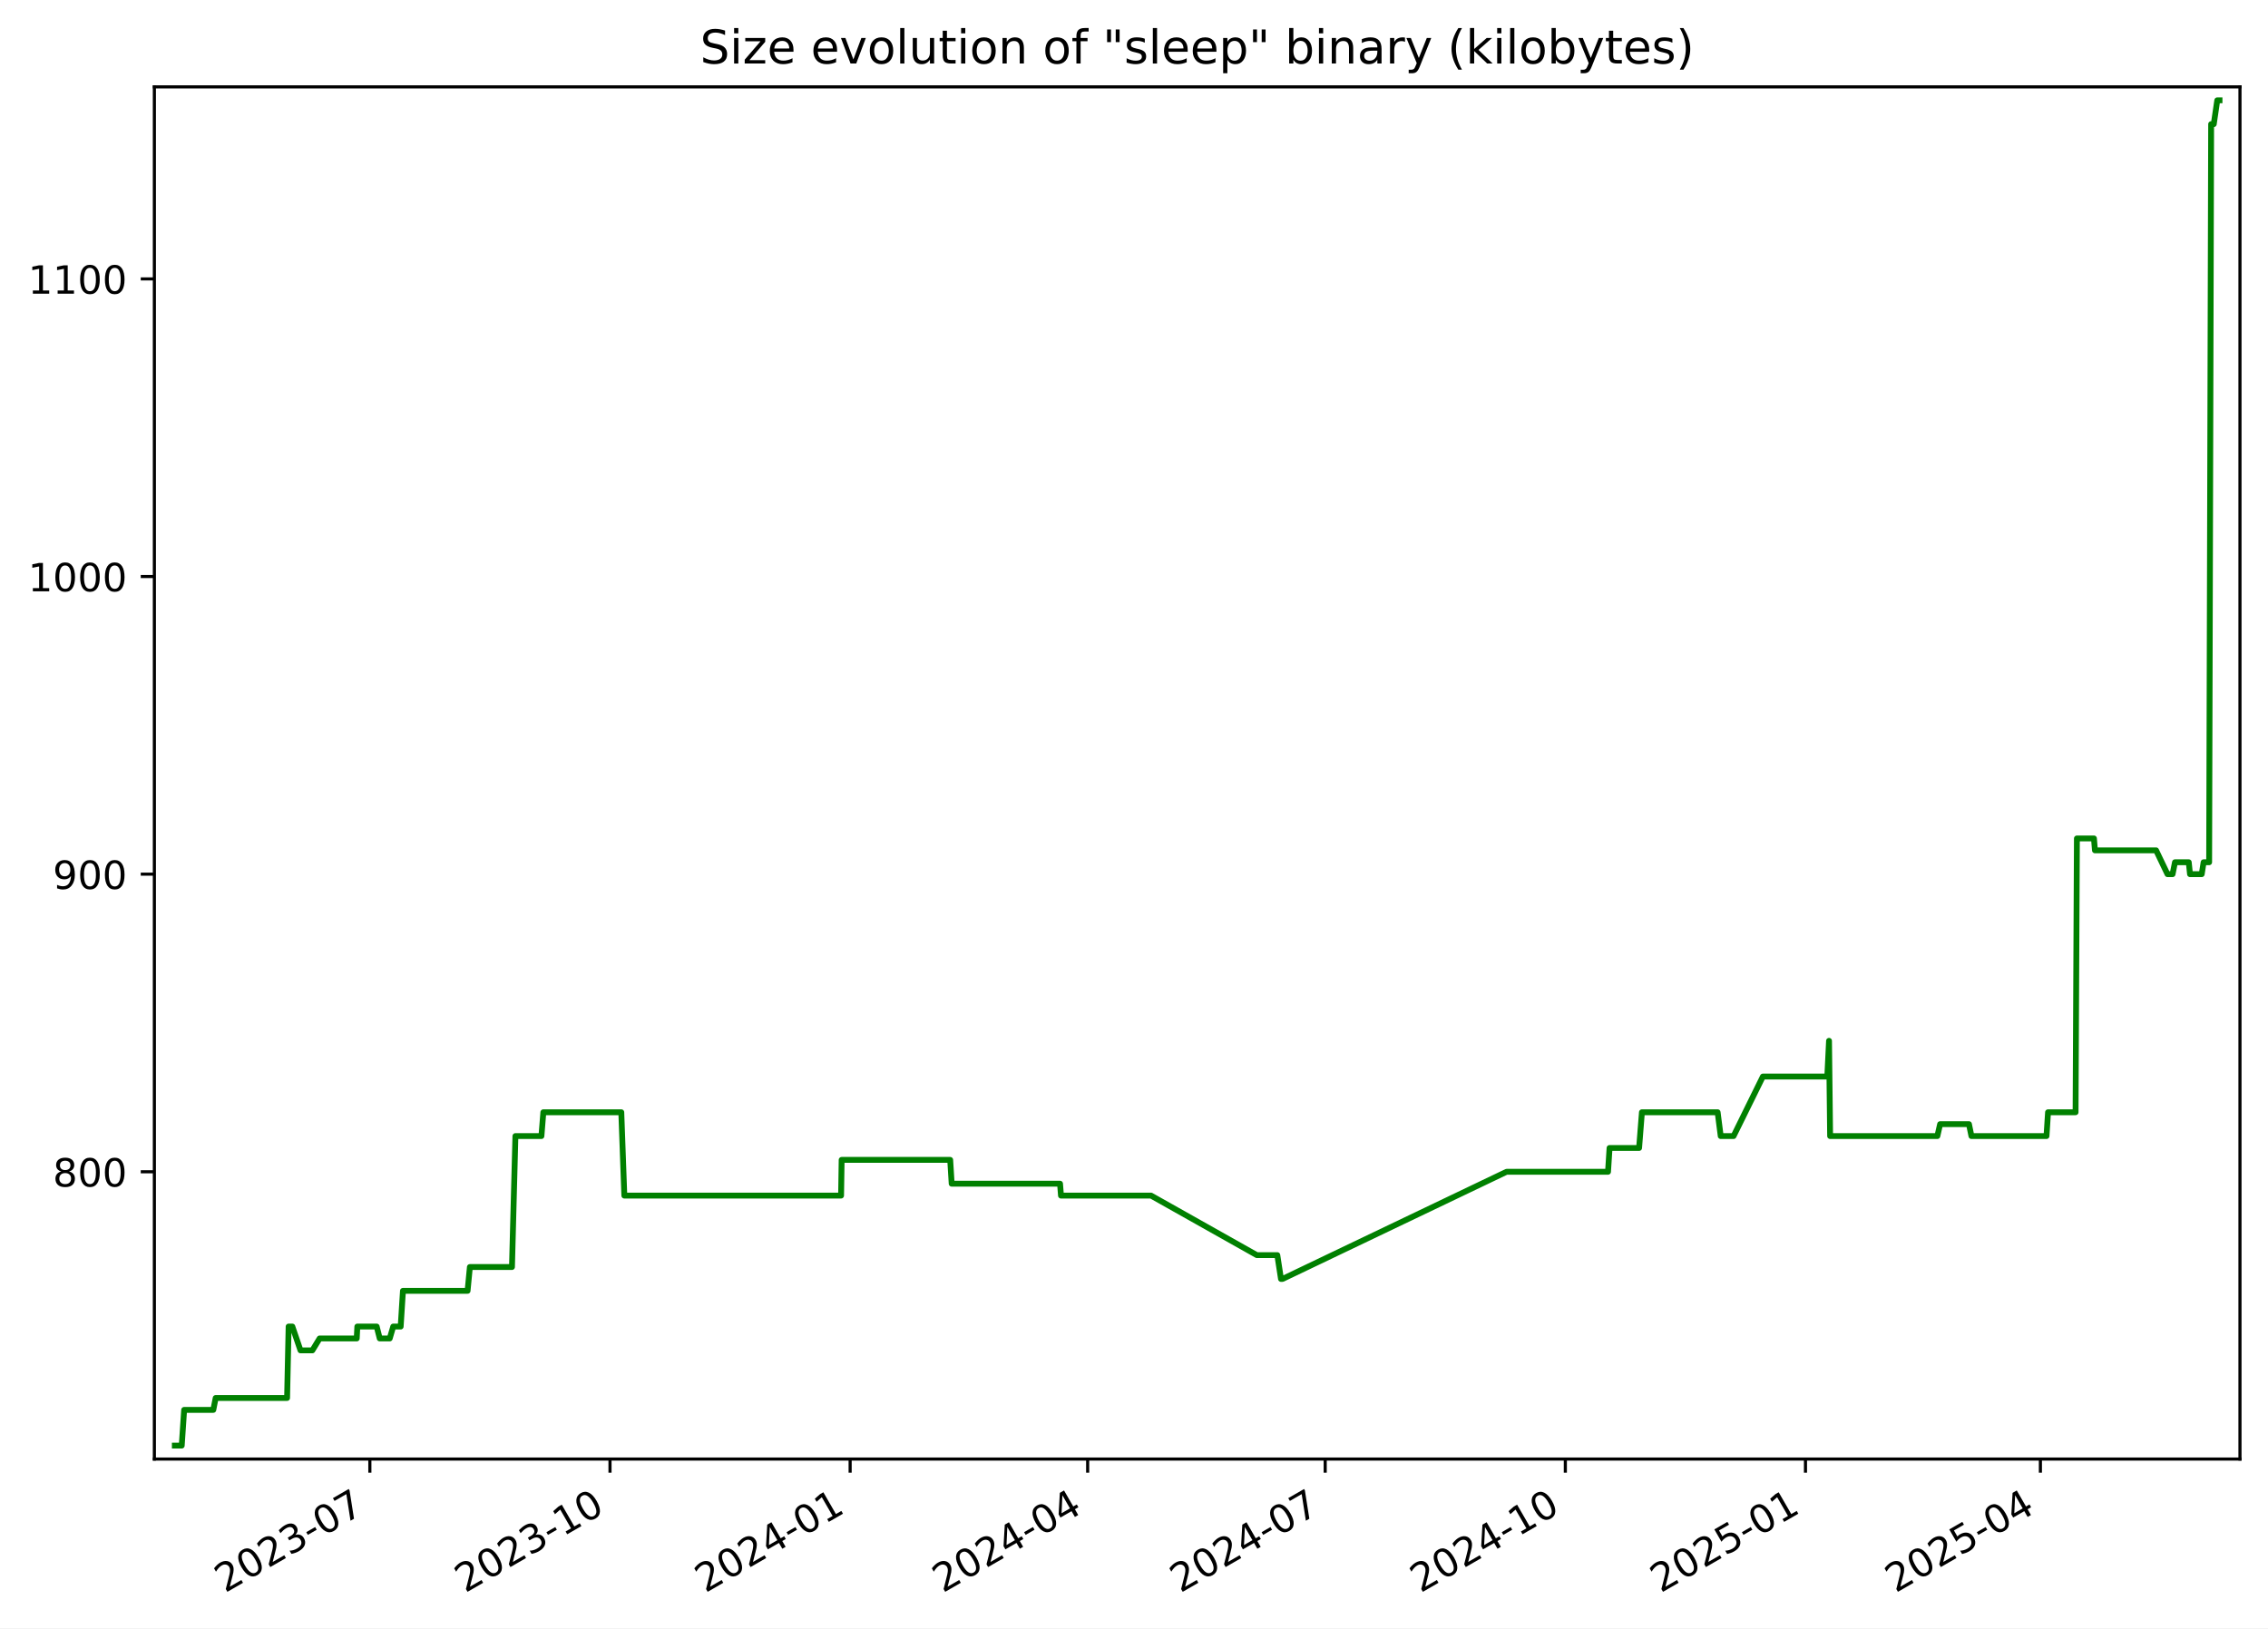
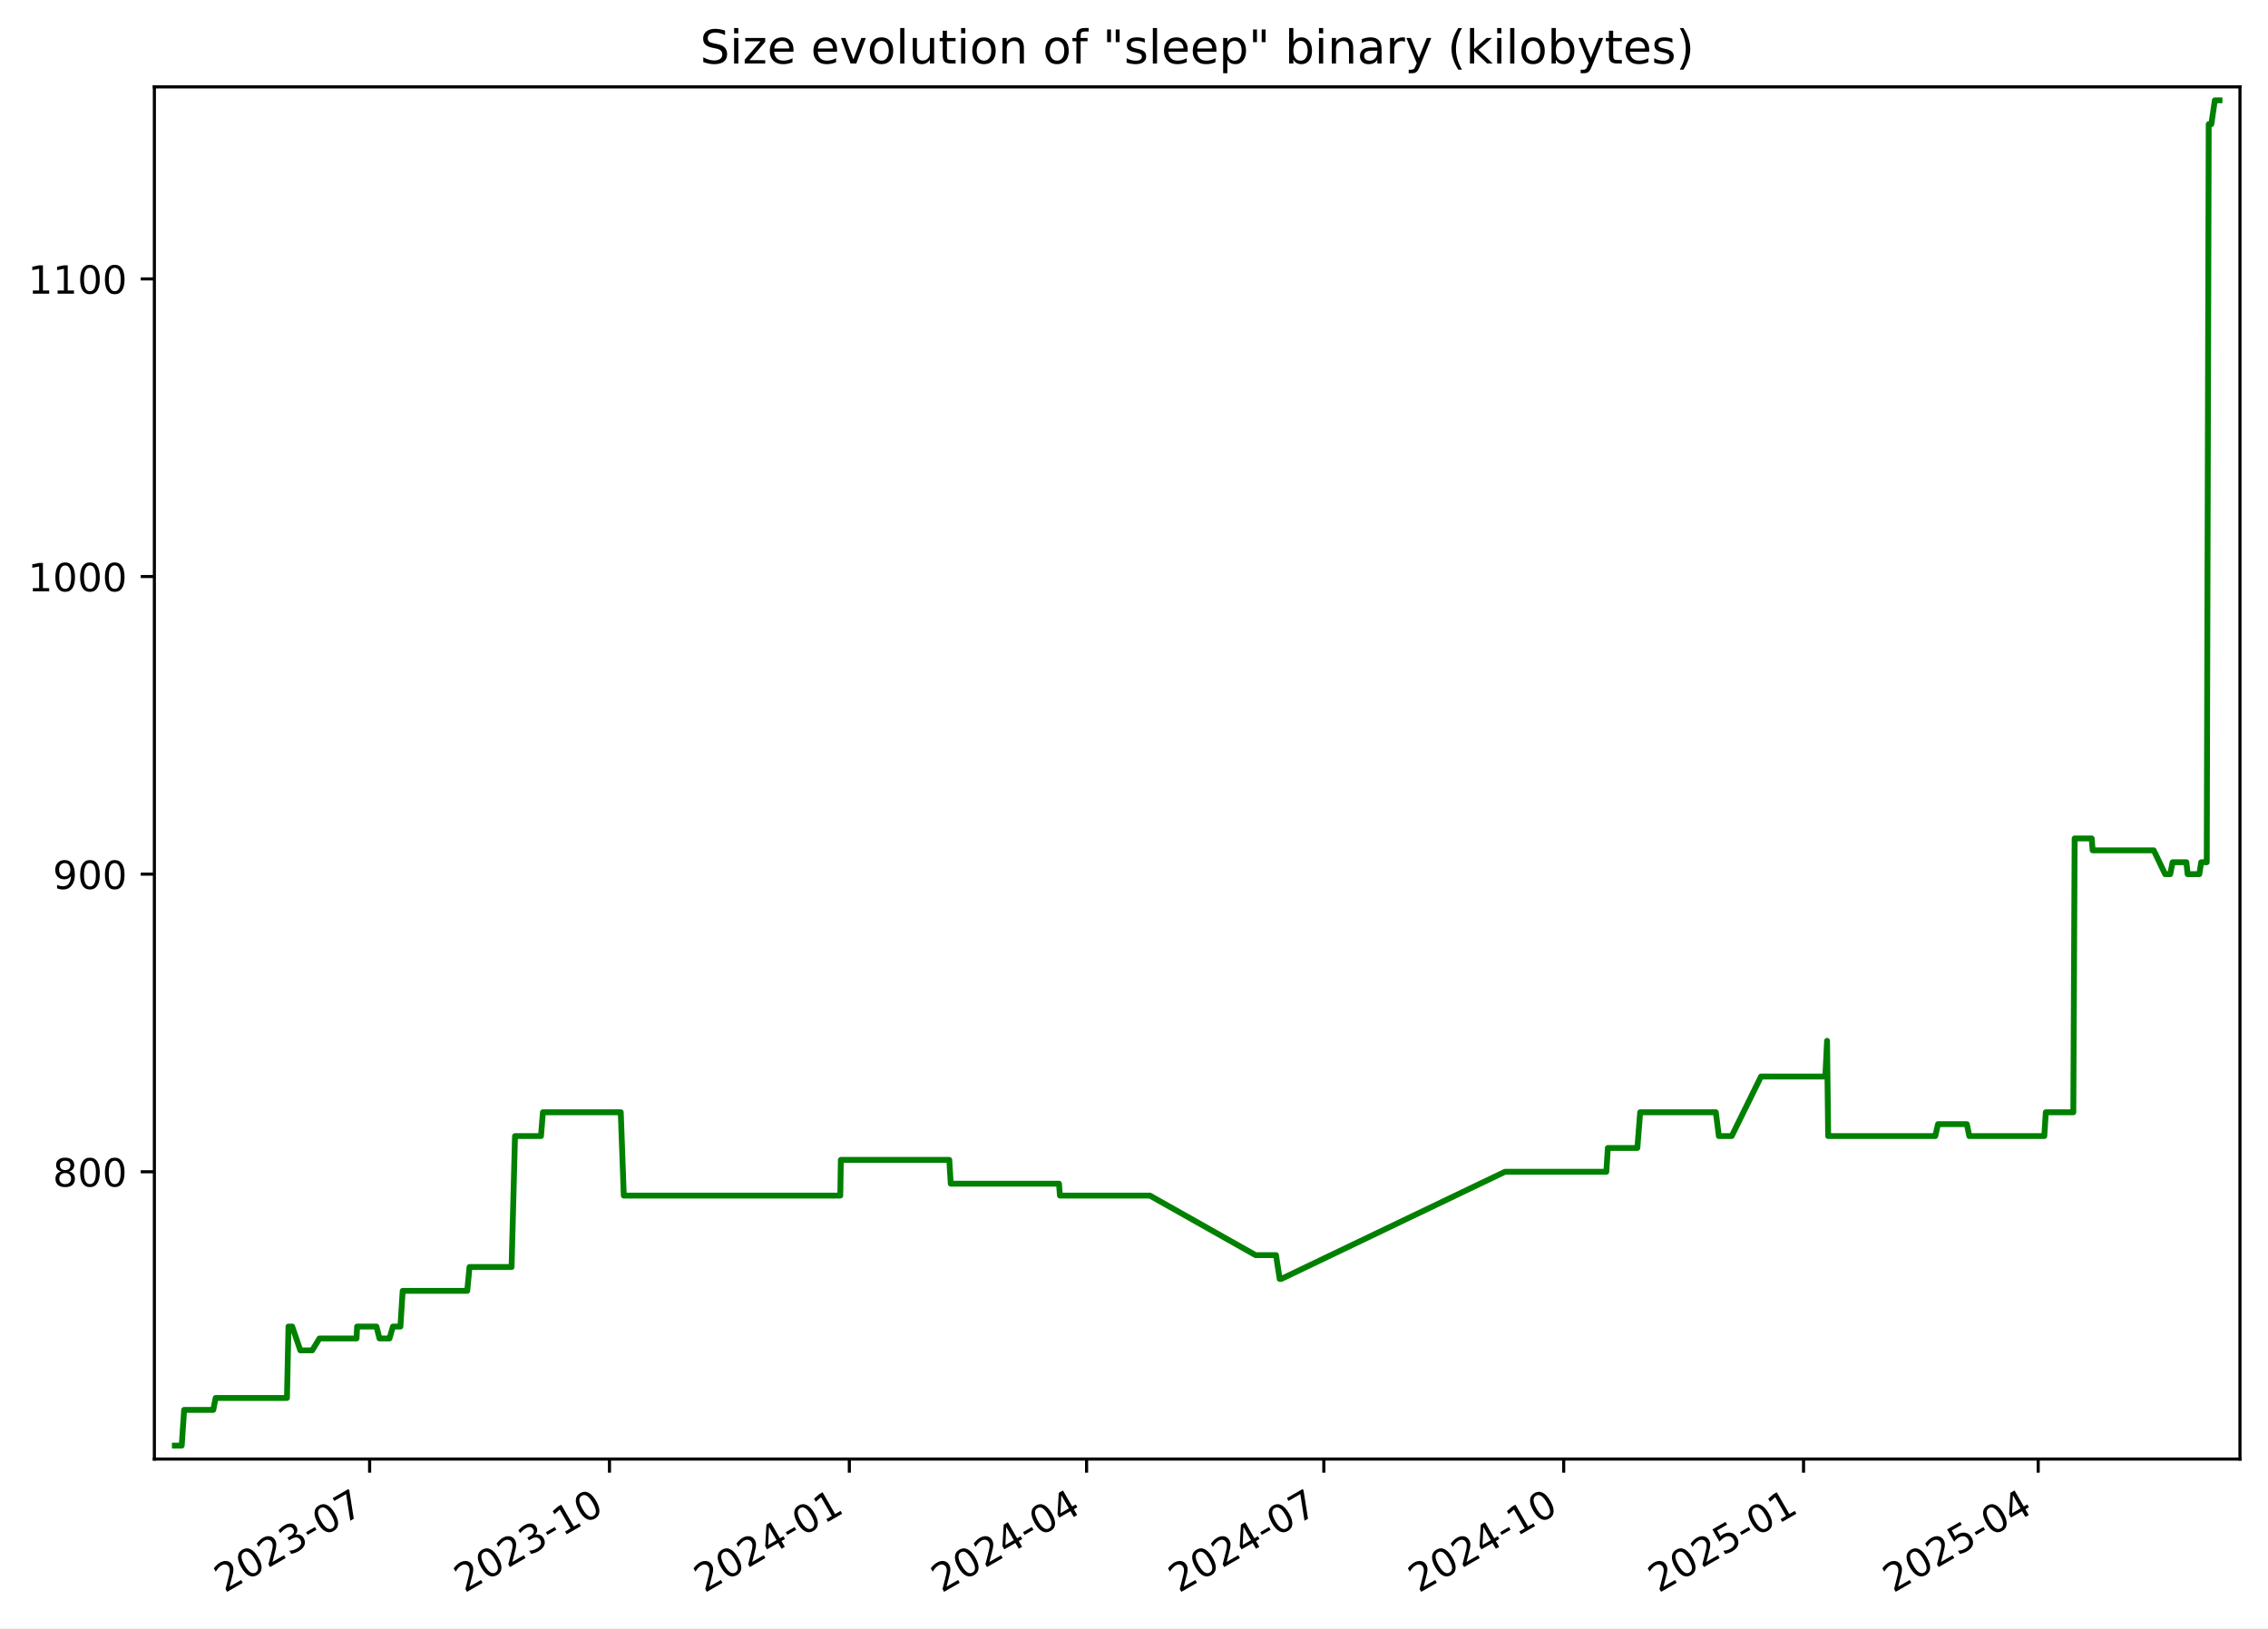
<svg xmlns="http://www.w3.org/2000/svg" xmlns:xlink="http://www.w3.org/1999/xlink" width="582.53pt" height="418.303pt" viewBox="0 0 582.53 418.303" version="1.1">
  <defs>
    <style type="text/css">*{stroke-linejoin: round; stroke-linecap: butt}</style>
  </defs>
  <g id="figure_1">
    <g id="patch_1">
      <path d="M -0 418.303  L 582.53 418.303  L 582.53 0  L -0 0  z " style="fill: #ffffff" />
    </g>
    <g id="axes_1">
      <g id="patch_2">
        <path d="M 39.65 374.83  L 575.33 374.83  L 575.33 22.318  L 39.65 22.318  z " style="fill: #ffffff" />
      </g>
      <g id="matplotlib.axis_1">
        <g id="xtick_1">
          <g id="line2d_1">
            <defs>
-               <path id="m765a3cfd89" d="M 0 0  L 0 3.5  " style="stroke: #000000; stroke-width: 0.8" />
+               <path id="mfc2c8d35c4" d="M 0 0  L 0 3.5  " style="stroke: #000000; stroke-width: 0.8" />
            </defs>
            <g>
-               <use xlink:href="#m765a3cfd89" x="94.997" y="374.83" style="stroke: #000000; stroke-width: 0.8" />
+               <use xlink:href="#mfc2c8d35c4" x="94.937" y="374.83" style="stroke: #000000; stroke-width: 0.8" />
            </g>
          </g>
          <g id="text_1">
-             <g transform="translate(57.77176 409.302) rotate(-30) scale(0.1 -0.1)">
+             <g transform="translate(57.71234 409.302) rotate(-30) scale(0.1 -0.1)">
              <defs>
                <path id="DejaVuSans-32" d="M 1228 531  L 3431 531  L 3431 0  L 469 0  L 469 531  Q 828 903 1448 1529  Q 2069 2156 2228 2338  Q 2531 2678 2651 2914  Q 2772 3150 2772 3378  Q 2772 3750 2511 3984  Q 2250 4219 1831 4219  Q 1534 4219 1204 4116  Q 875 4013 500 3803  L 500 4441  Q 881 4594 1212 4672  Q 1544 4750 1819 4750  Q 2544 4750 2975 4387  Q 3406 4025 3406 3419  Q 3406 3131 3298 2873  Q 3191 2616 2906 2266  Q 2828 2175 2409 1742  Q 1991 1309 1228 531  z " transform="scale(0.015625)" />
                <path id="DejaVuSans-30" d="M 2034 4250  Q 1547 4250 1301 3770  Q 1056 3291 1056 2328  Q 1056 1369 1301 889  Q 1547 409 2034 409  Q 2525 409 2770 889  Q 3016 1369 3016 2328  Q 3016 3291 2770 3770  Q 2525 4250 2034 4250  z M 2034 4750  Q 2819 4750 3233 4129  Q 3647 3509 3647 2328  Q 3647 1150 3233 529  Q 2819 -91 2034 -91  Q 1250 -91 836 529  Q 422 1150 422 2328  Q 422 3509 836 4129  Q 1250 4750 2034 4750  z " transform="scale(0.015625)" />
                <path id="DejaVuSans-33" d="M 2597 2516  Q 3050 2419 3304 2112  Q 3559 1806 3559 1356  Q 3559 666 3084 287  Q 2609 -91 1734 -91  Q 1441 -91 1130 -33  Q 819 25 488 141  L 488 750  Q 750 597 1062 519  Q 1375 441 1716 441  Q 2309 441 2620 675  Q 2931 909 2931 1356  Q 2931 1769 2642 2001  Q 2353 2234 1838 2234  L 1294 2234  L 1294 2753  L 1863 2753  Q 2328 2753 2575 2939  Q 2822 3125 2822 3475  Q 2822 3834 2567 4026  Q 2313 4219 1838 4219  Q 1578 4219 1281 4162  Q 984 4106 628 3988  L 628 4550  Q 988 4650 1302 4700  Q 1616 4750 1894 4750  Q 2613 4750 3031 4423  Q 3450 4097 3450 3541  Q 3450 3153 3228 2886  Q 3006 2619 2597 2516  z " transform="scale(0.015625)" />
                <path id="DejaVuSans-2d" d="M 313 2009  L 1997 2009  L 1997 1497  L 313 1497  L 313 2009  z " transform="scale(0.015625)" />
                <path id="DejaVuSans-37" d="M 525 4666  L 3525 4666  L 3525 4397  L 1831 0  L 1172 0  L 2766 4134  L 525 4134  L 525 4666  z " transform="scale(0.015625)" />
              </defs>
              <use xlink:href="#DejaVuSans-32" />
              <use xlink:href="#DejaVuSans-30" x="63.623" />
              <use xlink:href="#DejaVuSans-32" x="127.246" />
              <use xlink:href="#DejaVuSans-33" x="190.869" />
              <use xlink:href="#DejaVuSans-2d" x="254.492" />
              <use xlink:href="#DejaVuSans-30" x="290.576" />
              <use xlink:href="#DejaVuSans-37" x="354.199" />
            </g>
          </g>
        </g>
        <g id="xtick_2">
          <g id="line2d_2">
            <g>
-               <use xlink:href="#m765a3cfd89" x="156.676" y="374.83" style="stroke: #000000; stroke-width: 0.8" />
+               <use xlink:href="#mfc2c8d35c4" x="156.543" y="374.83" style="stroke: #000000; stroke-width: 0.8" />
            </g>
          </g>
          <g id="text_2">
-             <g transform="translate(119.4512 409.302) rotate(-30) scale(0.1 -0.1)">
+             <g transform="translate(119.3186 409.302) rotate(-30) scale(0.1 -0.1)">
              <defs>
                <path id="DejaVuSans-31" d="M 794 531  L 1825 531  L 1825 4091  L 703 3866  L 703 4441  L 1819 4666  L 2450 4666  L 2450 531  L 3481 531  L 3481 0  L 794 0  L 794 531  z " transform="scale(0.015625)" />
              </defs>
              <use xlink:href="#DejaVuSans-32" />
              <use xlink:href="#DejaVuSans-30" x="63.623" />
              <use xlink:href="#DejaVuSans-32" x="127.246" />
              <use xlink:href="#DejaVuSans-33" x="190.869" />
              <use xlink:href="#DejaVuSans-2d" x="254.492" />
              <use xlink:href="#DejaVuSans-31" x="290.576" />
              <use xlink:href="#DejaVuSans-30" x="354.199" />
            </g>
          </g>
        </g>
        <g id="xtick_3">
          <g id="line2d_3">
            <g>
-               <use xlink:href="#m765a3cfd89" x="218.355" y="374.83" style="stroke: #000000; stroke-width: 0.8" />
+               <use xlink:href="#mfc2c8d35c4" x="218.15" y="374.83" style="stroke: #000000; stroke-width: 0.8" />
            </g>
          </g>
          <g id="text_3">
-             <g transform="translate(181.1306 409.302) rotate(-30) scale(0.1 -0.1)">
+             <g transform="translate(180.9249 409.302) rotate(-30) scale(0.1 -0.1)">
              <defs>
                <path id="DejaVuSans-34" d="M 2419 4116  L 825 1625  L 2419 1625  L 2419 4116  z M 2253 4666  L 3047 4666  L 3047 1625  L 3713 1625  L 3713 1100  L 3047 1100  L 3047 0  L 2419 0  L 2419 1100  L 313 1100  L 313 1709  L 2253 4666  z " transform="scale(0.015625)" />
              </defs>
              <use xlink:href="#DejaVuSans-32" />
              <use xlink:href="#DejaVuSans-30" x="63.623" />
              <use xlink:href="#DejaVuSans-32" x="127.246" />
              <use xlink:href="#DejaVuSans-34" x="190.869" />
              <use xlink:href="#DejaVuSans-2d" x="254.492" />
              <use xlink:href="#DejaVuSans-30" x="290.576" />
              <use xlink:href="#DejaVuSans-31" x="354.199" />
            </g>
          </g>
        </g>
        <g id="xtick_4">
          <g id="line2d_4">
            <g>
-               <use xlink:href="#m765a3cfd89" x="279.364" y="374.83" style="stroke: #000000; stroke-width: 0.8" />
+               <use xlink:href="#mfc2c8d35c4" x="279.086" y="374.83" style="stroke: #000000; stroke-width: 0.8" />
            </g>
          </g>
          <g id="text_4">
-             <g transform="translate(242.1396 409.302) rotate(-30) scale(0.1 -0.1)">
+             <g transform="translate(241.8615 409.302) rotate(-30) scale(0.1 -0.1)">
              <use xlink:href="#DejaVuSans-32" />
              <use xlink:href="#DejaVuSans-30" x="63.623" />
              <use xlink:href="#DejaVuSans-32" x="127.246" />
              <use xlink:href="#DejaVuSans-34" x="190.869" />
              <use xlink:href="#DejaVuSans-2d" x="254.492" />
              <use xlink:href="#DejaVuSans-30" x="290.576" />
              <use xlink:href="#DejaVuSans-34" x="354.199" />
            </g>
          </g>
        </g>
        <g id="xtick_5">
          <g id="line2d_5">
            <g>
-               <use xlink:href="#m765a3cfd89" x="340.373" y="374.83" style="stroke: #000000; stroke-width: 0.8" />
+               <use xlink:href="#mfc2c8d35c4" x="340.023" y="374.83" style="stroke: #000000; stroke-width: 0.8" />
            </g>
          </g>
          <g id="text_5">
-             <g transform="translate(303.1486 409.302) rotate(-30) scale(0.1 -0.1)">
+             <g transform="translate(302.7982 409.302) rotate(-30) scale(0.1 -0.1)">
              <use xlink:href="#DejaVuSans-32" />
              <use xlink:href="#DejaVuSans-30" x="63.623" />
              <use xlink:href="#DejaVuSans-32" x="127.246" />
              <use xlink:href="#DejaVuSans-34" x="190.869" />
              <use xlink:href="#DejaVuSans-2d" x="254.492" />
              <use xlink:href="#DejaVuSans-30" x="290.576" />
              <use xlink:href="#DejaVuSans-37" x="354.199" />
            </g>
          </g>
        </g>
        <g id="xtick_6">
          <g id="line2d_6">
            <g>
-               <use xlink:href="#m765a3cfd89" x="402.053" y="374.83" style="stroke: #000000; stroke-width: 0.8" />
+               <use xlink:href="#mfc2c8d35c4" x="401.629" y="374.83" style="stroke: #000000; stroke-width: 0.8" />
            </g>
          </g>
          <g id="text_6">
-             <g transform="translate(364.8281 409.302) rotate(-30) scale(0.1 -0.1)">
+             <g transform="translate(364.4044 409.302) rotate(-30) scale(0.1 -0.1)">
              <use xlink:href="#DejaVuSans-32" />
              <use xlink:href="#DejaVuSans-30" x="63.623" />
              <use xlink:href="#DejaVuSans-32" x="127.246" />
              <use xlink:href="#DejaVuSans-34" x="190.869" />
              <use xlink:href="#DejaVuSans-2d" x="254.492" />
              <use xlink:href="#DejaVuSans-31" x="290.576" />
              <use xlink:href="#DejaVuSans-30" x="354.199" />
            </g>
          </g>
        </g>
        <g id="xtick_7">
          <g id="line2d_7">
            <g>
-               <use xlink:href="#m765a3cfd89" x="463.732" y="374.83" style="stroke: #000000; stroke-width: 0.8" />
+               <use xlink:href="#mfc2c8d35c4" x="463.236" y="374.83" style="stroke: #000000; stroke-width: 0.8" />
            </g>
          </g>
          <g id="text_7">
-             <g transform="translate(426.5075 409.302) rotate(-30) scale(0.1 -0.1)">
+             <g transform="translate(426.0107 409.302) rotate(-30) scale(0.1 -0.1)">
              <defs>
                <path id="DejaVuSans-35" d="M 691 4666  L 3169 4666  L 3169 4134  L 1269 4134  L 1269 2991  Q 1406 3038 1543 3061  Q 1681 3084 1819 3084  Q 2600 3084 3056 2656  Q 3513 2228 3513 1497  Q 3513 744 3044 326  Q 2575 -91 1722 -91  Q 1428 -91 1123 -41  Q 819 9 494 109  L 494 744  Q 775 591 1075 516  Q 1375 441 1709 441  Q 2250 441 2565 725  Q 2881 1009 2881 1497  Q 2881 1984 2565 2268  Q 2250 2553 1709 2553  Q 1456 2553 1204 2497  Q 953 2441 691 2322  L 691 4666  z " transform="scale(0.015625)" />
              </defs>
              <use xlink:href="#DejaVuSans-32" />
              <use xlink:href="#DejaVuSans-30" x="63.623" />
              <use xlink:href="#DejaVuSans-32" x="127.246" />
              <use xlink:href="#DejaVuSans-35" x="190.869" />
              <use xlink:href="#DejaVuSans-2d" x="254.492" />
              <use xlink:href="#DejaVuSans-30" x="290.576" />
              <use xlink:href="#DejaVuSans-31" x="354.199" />
            </g>
          </g>
        </g>
        <g id="xtick_8">
          <g id="line2d_8">
            <g>
-               <use xlink:href="#m765a3cfd89" x="524.071" y="374.83" style="stroke: #000000; stroke-width: 0.8" />
+               <use xlink:href="#mfc2c8d35c4" x="523.503" y="374.83" style="stroke: #000000; stroke-width: 0.8" />
            </g>
          </g>
          <g id="text_8">
-             <g transform="translate(486.8461 409.302) rotate(-30) scale(0.1 -0.1)">
+             <g transform="translate(486.2777 409.302) rotate(-30) scale(0.1 -0.1)">
              <use xlink:href="#DejaVuSans-32" />
              <use xlink:href="#DejaVuSans-30" x="63.623" />
              <use xlink:href="#DejaVuSans-32" x="127.246" />
              <use xlink:href="#DejaVuSans-35" x="190.869" />
              <use xlink:href="#DejaVuSans-2d" x="254.492" />
              <use xlink:href="#DejaVuSans-30" x="290.576" />
              <use xlink:href="#DejaVuSans-34" x="354.199" />
            </g>
          </g>
        </g>
      </g>
      <g id="matplotlib.axis_2">
        <g id="ytick_1">
          <g id="line2d_9">
            <defs>
-               <path id="m07eb9b5f5a" d="M 0 0  L -3.5 0  " style="stroke: #000000; stroke-width: 0.8" />
+               <path id="m223c33b781" d="M 0 0  L -3.5 0  " style="stroke: #000000; stroke-width: 0.8" />
            </defs>
            <g>
-               <use xlink:href="#m07eb9b5f5a" x="39.65" y="301.031" style="stroke: #000000; stroke-width: 0.8" />
+               <use xlink:href="#m223c33b781" x="39.65" y="301.031" style="stroke: #000000; stroke-width: 0.8" />
            </g>
          </g>
          <g id="text_9">
            <g transform="translate(13.5625 304.83) scale(0.1 -0.1)">
              <defs>
                <path id="DejaVuSans-38" d="M 2034 2216  Q 1584 2216 1326 1975  Q 1069 1734 1069 1313  Q 1069 891 1326 650  Q 1584 409 2034 409  Q 2484 409 2743 651  Q 3003 894 3003 1313  Q 3003 1734 2745 1975  Q 2488 2216 2034 2216  z M 1403 2484  Q 997 2584 770 2862  Q 544 3141 544 3541  Q 544 4100 942 4425  Q 1341 4750 2034 4750  Q 2731 4750 3128 4425  Q 3525 4100 3525 3541  Q 3525 3141 3298 2862  Q 3072 2584 2669 2484  Q 3125 2378 3379 2068  Q 3634 1759 3634 1313  Q 3634 634 3220 271  Q 2806 -91 2034 -91  Q 1263 -91 848 271  Q 434 634 434 1313  Q 434 1759 690 2068  Q 947 2378 1403 2484  z M 1172 3481  Q 1172 3119 1398 2916  Q 1625 2713 2034 2713  Q 2441 2713 2670 2916  Q 2900 3119 2900 3481  Q 2900 3844 2670 4047  Q 2441 4250 2034 4250  Q 1625 4250 1398 4047  Q 1172 3844 1172 3481  z " transform="scale(0.015625)" />
              </defs>
              <use xlink:href="#DejaVuSans-38" />
              <use xlink:href="#DejaVuSans-30" x="63.623" />
              <use xlink:href="#DejaVuSans-30" x="127.246" />
            </g>
          </g>
        </g>
        <g id="ytick_2">
          <g id="line2d_10">
            <g>
-               <use xlink:href="#m07eb9b5f5a" x="39.65" y="224.571" style="stroke: #000000; stroke-width: 0.8" />
+               <use xlink:href="#m223c33b781" x="39.65" y="224.571" style="stroke: #000000; stroke-width: 0.8" />
            </g>
          </g>
          <g id="text_10">
            <g transform="translate(13.5625 228.3698) scale(0.1 -0.1)">
              <defs>
                <path id="DejaVuSans-39" d="M 703 97  L 703 672  Q 941 559 1184 500  Q 1428 441 1663 441  Q 2288 441 2617 861  Q 2947 1281 2994 2138  Q 2813 1869 2534 1725  Q 2256 1581 1919 1581  Q 1219 1581 811 2004  Q 403 2428 403 3163  Q 403 3881 828 4315  Q 1253 4750 1959 4750  Q 2769 4750 3195 4129  Q 3622 3509 3622 2328  Q 3622 1225 3098 567  Q 2575 -91 1691 -91  Q 1453 -91 1209 -44  Q 966 3 703 97  z M 1959 2075  Q 2384 2075 2632 2365  Q 2881 2656 2881 3163  Q 2881 3666 2632 3958  Q 2384 4250 1959 4250  Q 1534 4250 1286 3958  Q 1038 3666 1038 3163  Q 1038 2656 1286 2365  Q 1534 2075 1959 2075  z " transform="scale(0.015625)" />
              </defs>
              <use xlink:href="#DejaVuSans-39" />
              <use xlink:href="#DejaVuSans-30" x="63.623" />
              <use xlink:href="#DejaVuSans-30" x="127.246" />
            </g>
          </g>
        </g>
        <g id="ytick_3">
          <g id="line2d_11">
            <g>
-               <use xlink:href="#m07eb9b5f5a" x="39.65" y="148.11" style="stroke: #000000; stroke-width: 0.8" />
+               <use xlink:href="#m223c33b781" x="39.65" y="148.11" style="stroke: #000000; stroke-width: 0.8" />
            </g>
          </g>
          <g id="text_11">
            <g transform="translate(7.2 151.9096) scale(0.1 -0.1)">
              <use xlink:href="#DejaVuSans-31" />
              <use xlink:href="#DejaVuSans-30" x="63.623" />
              <use xlink:href="#DejaVuSans-30" x="127.246" />
              <use xlink:href="#DejaVuSans-30" x="190.869" />
            </g>
          </g>
        </g>
        <g id="ytick_4">
          <g id="line2d_12">
            <g>
-               <use xlink:href="#m07eb9b5f5a" x="39.65" y="71.65" style="stroke: #000000; stroke-width: 0.8" />
+               <use xlink:href="#m223c33b781" x="39.65" y="71.65" style="stroke: #000000; stroke-width: 0.8" />
            </g>
          </g>
          <g id="text_12">
            <g transform="translate(7.2 75.44945) scale(0.1 -0.1)">
              <use xlink:href="#DejaVuSans-31" />
              <use xlink:href="#DejaVuSans-31" x="63.623" />
              <use xlink:href="#DejaVuSans-30" x="127.246" />
              <use xlink:href="#DejaVuSans-30" x="190.869" />
            </g>
          </g>
        </g>
      </g>
      <g id="line2d_13">
-         <path d="M 44.902 371.374  L 46.677 371.374  L 47.297 362.199  L 54.79 362.199  L 55.393 359.14  L 73.739 359.14  L 74.132 340.79  L 75.09 340.79  L 77.179 346.907  L 80.233 346.907  L 82.095 343.848  L 91.628 343.848  L 91.78 340.79  L 96.754 340.79  L 97.531 343.848  L 100.101 343.848  L 101 340.79  L 102.914 340.79  L 103.498 331.615  L 120.098 331.615  L 120.687 325.498  L 131.5 325.498  L 132.383 291.856  L 139.064 291.856  L 139.556 285.739  L 159.579 285.739  L 160.357 307.148  L 216.029 307.148  L 216.174 297.972  L 244.057 297.972  L 244.433 304.089  L 272.271 304.089  L 272.509 307.148  L 295.643 307.148  L 322.816 322.44  L 328.075 322.44  L 329.019 328.556  L 329.427 328.556  L 386.958 301.031  L 413.019 301.031  L 413.409 294.914  L 420.998 294.914  L 421.723 285.739  L 441.174 285.739  L 441.961 291.856  L 445.262 291.856  L 452.792 276.564  L 469.334 276.564  L 469.781 267.388  L 470.062 291.856  L 497.608 291.856  L 498.312 288.797  L 505.726 288.797  L 506.357 291.856  L 525.639 291.856  L 526.034 285.739  L 533.106 285.739  L 533.447 215.395  L 537.827 215.395  L 538.08 218.454  L 553.786 218.454  L 556.716 224.571  L 558.022 224.571  L 558.638 221.512  L 562.177 221.512  L 562.499 224.571  L 565.506 224.571  L 565.992 221.512  L 567.415 221.512  L 567.924 31.891  L 568.601 31.891  L 569.496 25.774  L 570.078 25.774  L 570.078 25.774  " clip-path="url(#pf26e3c8d93)" style="fill: none; stroke: #008000; stroke-width: 1.5; stroke-linecap: square" />
+         <path d="M 44.902 371.374  L 46.674 371.374  L 47.294 362.199  L 54.778 362.199  L 55.381 359.14  L 73.705 359.14  L 74.097 340.79  L 75.054 340.79  L 77.141 346.907  L 80.191 346.907  L 82.051 343.848  L 91.573 343.848  L 91.725 340.79  L 96.692 340.79  L 97.469 343.848  L 100.035 343.848  L 100.933 340.79  L 102.845 340.79  L 103.428 331.615  L 120.008 331.615  L 120.597 325.498  L 131.398 325.498  L 132.279 291.856  L 138.952 291.856  L 139.444 285.739  L 159.443 285.739  L 160.22 307.148  L 215.826 307.148  L 215.97 297.972  L 243.82 297.972  L 244.196 304.089  L 272.001 304.089  L 272.239 307.148  L 295.346 307.148  L 322.486 322.44  L 327.739 322.44  L 328.682 328.556  L 329.09 328.556  L 386.552 301.031  L 412.582 301.031  L 412.972 294.914  L 420.552 294.914  L 421.276 285.739  L 440.704 285.739  L 441.49 291.856  L 444.787 291.856  L 452.308 276.564  L 468.831 276.564  L 469.277 267.388  L 469.558 291.856  L 497.071 291.856  L 497.774 288.797  L 505.18 288.797  L 505.81 291.856  L 525.069 291.856  L 525.463 285.739  L 532.527 285.739  L 532.867 215.395  L 537.242 215.395  L 537.495 218.454  L 553.183 218.454  L 556.109 224.571  L 557.413 224.571  L 558.029 221.512  L 561.564 221.512  L 561.885 224.571  L 564.889 224.571  L 565.373 221.512  L 566.795 221.512  L 567.303 31.891  L 567.979 31.891  L 568.873 25.774  L 570.078 25.774  L 570.078 25.774  " clip-path="url(#pd8f7fe3341)" style="fill: none; stroke: #008000; stroke-width: 1.5; stroke-linecap: square" />
      </g>
      <g id="patch_3">
        <path d="M 39.65 374.83  L 39.65 22.318  " style="fill: none; stroke: #000000; stroke-width: 0.8; stroke-linejoin: miter; stroke-linecap: square" />
      </g>
      <g id="patch_4">
        <path d="M 575.33 374.83  L 575.33 22.318  " style="fill: none; stroke: #000000; stroke-width: 0.8; stroke-linejoin: miter; stroke-linecap: square" />
      </g>
      <g id="patch_5">
        <path d="M 39.65 374.83  L 575.33 374.83  " style="fill: none; stroke: #000000; stroke-width: 0.8; stroke-linejoin: miter; stroke-linecap: square" />
      </g>
      <g id="patch_6">
        <path d="M 39.65 22.318  L 575.33 22.318  " style="fill: none; stroke: #000000; stroke-width: 0.8; stroke-linejoin: miter; stroke-linecap: square" />
      </g>
      <g id="text_13">
        <g transform="translate(179.8091 16.31812) scale(0.12 -0.12)">
          <defs>
            <path id="DejaVuSans-53" d="M 3425 4513  L 3425 3897  Q 3066 4069 2747 4153  Q 2428 4238 2131 4238  Q 1616 4238 1336 4038  Q 1056 3838 1056 3469  Q 1056 3159 1242 3001  Q 1428 2844 1947 2747  L 2328 2669  Q 3034 2534 3370 2195  Q 3706 1856 3706 1288  Q 3706 609 3251 259  Q 2797 -91 1919 -91  Q 1588 -91 1214 -16  Q 841 59 441 206  L 441 856  Q 825 641 1194 531  Q 1563 422 1919 422  Q 2459 422 2753 634  Q 3047 847 3047 1241  Q 3047 1584 2836 1778  Q 2625 1972 2144 2069  L 1759 2144  Q 1053 2284 737 2584  Q 422 2884 422 3419  Q 422 4038 858 4394  Q 1294 4750 2059 4750  Q 2388 4750 2728 4690  Q 3069 4631 3425 4513  z " transform="scale(0.015625)" />
            <path id="DejaVuSans-69" d="M 603 3500  L 1178 3500  L 1178 0  L 603 0  L 603 3500  z M 603 4863  L 1178 4863  L 1178 4134  L 603 4134  L 603 4863  z " transform="scale(0.015625)" />
            <path id="DejaVuSans-7a" d="M 353 3500  L 3084 3500  L 3084 2975  L 922 459  L 3084 459  L 3084 0  L 275 0  L 275 525  L 2438 3041  L 353 3041  L 353 3500  z " transform="scale(0.015625)" />
            <path id="DejaVuSans-65" d="M 3597 1894  L 3597 1613  L 953 1613  Q 991 1019 1311 708  Q 1631 397 2203 397  Q 2534 397 2845 478  Q 3156 559 3463 722  L 3463 178  Q 3153 47 2828 -22  Q 2503 -91 2169 -91  Q 1331 -91 842 396  Q 353 884 353 1716  Q 353 2575 817 3079  Q 1281 3584 2069 3584  Q 2775 3584 3186 3129  Q 3597 2675 3597 1894  z M 3022 2063  Q 3016 2534 2758 2815  Q 2500 3097 2075 3097  Q 1594 3097 1305 2825  Q 1016 2553 972 2059  L 3022 2063  z " transform="scale(0.015625)" />
            <path id="DejaVuSans-20" transform="scale(0.015625)" />
            <path id="DejaVuSans-76" d="M 191 3500  L 800 3500  L 1894 563  L 2988 3500  L 3597 3500  L 2284 0  L 1503 0  L 191 3500  z " transform="scale(0.015625)" />
            <path id="DejaVuSans-6f" d="M 1959 3097  Q 1497 3097 1228 2736  Q 959 2375 959 1747  Q 959 1119 1226 758  Q 1494 397 1959 397  Q 2419 397 2687 759  Q 2956 1122 2956 1747  Q 2956 2369 2687 2733  Q 2419 3097 1959 3097  z M 1959 3584  Q 2709 3584 3137 3096  Q 3566 2609 3566 1747  Q 3566 888 3137 398  Q 2709 -91 1959 -91  Q 1206 -91 779 398  Q 353 888 353 1747  Q 353 2609 779 3096  Q 1206 3584 1959 3584  z " transform="scale(0.015625)" />
            <path id="DejaVuSans-6c" d="M 603 4863  L 1178 4863  L 1178 0  L 603 0  L 603 4863  z " transform="scale(0.015625)" />
            <path id="DejaVuSans-75" d="M 544 1381  L 544 3500  L 1119 3500  L 1119 1403  Q 1119 906 1312 657  Q 1506 409 1894 409  Q 2359 409 2629 706  Q 2900 1003 2900 1516  L 2900 3500  L 3475 3500  L 3475 0  L 2900 0  L 2900 538  Q 2691 219 2414 64  Q 2138 -91 1772 -91  Q 1169 -91 856 284  Q 544 659 544 1381  z M 1991 3584  L 1991 3584  z " transform="scale(0.015625)" />
            <path id="DejaVuSans-74" d="M 1172 4494  L 1172 3500  L 2356 3500  L 2356 3053  L 1172 3053  L 1172 1153  Q 1172 725 1289 603  Q 1406 481 1766 481  L 2356 481  L 2356 0  L 1766 0  Q 1100 0 847 248  Q 594 497 594 1153  L 594 3053  L 172 3053  L 172 3500  L 594 3500  L 594 4494  L 1172 4494  z " transform="scale(0.015625)" />
            <path id="DejaVuSans-6e" d="M 3513 2113  L 3513 0  L 2938 0  L 2938 2094  Q 2938 2591 2744 2837  Q 2550 3084 2163 3084  Q 1697 3084 1428 2787  Q 1159 2491 1159 1978  L 1159 0  L 581 0  L 581 3500  L 1159 3500  L 1159 2956  Q 1366 3272 1645 3428  Q 1925 3584 2291 3584  Q 2894 3584 3203 3211  Q 3513 2838 3513 2113  z " transform="scale(0.015625)" />
            <path id="DejaVuSans-66" d="M 2375 4863  L 2375 4384  L 1825 4384  Q 1516 4384 1395 4259  Q 1275 4134 1275 3809  L 1275 3500  L 2222 3500  L 2222 3053  L 1275 3053  L 1275 0  L 697 0  L 697 3053  L 147 3053  L 147 3500  L 697 3500  L 697 3744  Q 697 4328 969 4595  Q 1241 4863 1831 4863  L 2375 4863  z " transform="scale(0.015625)" />
            <path id="DejaVuSans-22" d="M 1147 4666  L 1147 2931  L 616 2931  L 616 4666  L 1147 4666  z M 2328 4666  L 2328 2931  L 1797 2931  L 1797 4666  L 2328 4666  z " transform="scale(0.015625)" />
            <path id="DejaVuSans-73" d="M 2834 3397  L 2834 2853  Q 2591 2978 2328 3040  Q 2066 3103 1784 3103  Q 1356 3103 1142 2972  Q 928 2841 928 2578  Q 928 2378 1081 2264  Q 1234 2150 1697 2047  L 1894 2003  Q 2506 1872 2764 1633  Q 3022 1394 3022 966  Q 3022 478 2636 193  Q 2250 -91 1575 -91  Q 1294 -91 989 -36  Q 684 19 347 128  L 347 722  Q 666 556 975 473  Q 1284 391 1588 391  Q 1994 391 2212 530  Q 2431 669 2431 922  Q 2431 1156 2273 1281  Q 2116 1406 1581 1522  L 1381 1569  Q 847 1681 609 1914  Q 372 2147 372 2553  Q 372 3047 722 3315  Q 1072 3584 1716 3584  Q 2034 3584 2315 3537  Q 2597 3491 2834 3397  z " transform="scale(0.015625)" />
            <path id="DejaVuSans-70" d="M 1159 525  L 1159 -1331  L 581 -1331  L 581 3500  L 1159 3500  L 1159 2969  Q 1341 3281 1617 3432  Q 1894 3584 2278 3584  Q 2916 3584 3314 3078  Q 3713 2572 3713 1747  Q 3713 922 3314 415  Q 2916 -91 2278 -91  Q 1894 -91 1617 61  Q 1341 213 1159 525  z M 3116 1747  Q 3116 2381 2855 2742  Q 2594 3103 2138 3103  Q 1681 3103 1420 2742  Q 1159 2381 1159 1747  Q 1159 1113 1420 752  Q 1681 391 2138 391  Q 2594 391 2855 752  Q 3116 1113 3116 1747  z " transform="scale(0.015625)" />
            <path id="DejaVuSans-62" d="M 3116 1747  Q 3116 2381 2855 2742  Q 2594 3103 2138 3103  Q 1681 3103 1420 2742  Q 1159 2381 1159 1747  Q 1159 1113 1420 752  Q 1681 391 2138 391  Q 2594 391 2855 752  Q 3116 1113 3116 1747  z M 1159 2969  Q 1341 3281 1617 3432  Q 1894 3584 2278 3584  Q 2916 3584 3314 3078  Q 3713 2572 3713 1747  Q 3713 922 3314 415  Q 2916 -91 2278 -91  Q 1894 -91 1617 61  Q 1341 213 1159 525  L 1159 0  L 581 0  L 581 4863  L 1159 4863  L 1159 2969  z " transform="scale(0.015625)" />
            <path id="DejaVuSans-61" d="M 2194 1759  Q 1497 1759 1228 1600  Q 959 1441 959 1056  Q 959 750 1161 570  Q 1363 391 1709 391  Q 2188 391 2477 730  Q 2766 1069 2766 1631  L 2766 1759  L 2194 1759  z M 3341 1997  L 3341 0  L 2766 0  L 2766 531  Q 2569 213 2275 61  Q 1981 -91 1556 -91  Q 1019 -91 701 211  Q 384 513 384 1019  Q 384 1609 779 1909  Q 1175 2209 1959 2209  L 2766 2209  L 2766 2266  Q 2766 2663 2505 2880  Q 2244 3097 1772 3097  Q 1472 3097 1187 3025  Q 903 2953 641 2809  L 641 3341  Q 956 3463 1253 3523  Q 1550 3584 1831 3584  Q 2591 3584 2966 3190  Q 3341 2797 3341 1997  z " transform="scale(0.015625)" />
            <path id="DejaVuSans-72" d="M 2631 2963  Q 2534 3019 2420 3045  Q 2306 3072 2169 3072  Q 1681 3072 1420 2755  Q 1159 2438 1159 1844  L 1159 0  L 581 0  L 581 3500  L 1159 3500  L 1159 2956  Q 1341 3275 1631 3429  Q 1922 3584 2338 3584  Q 2397 3584 2469 3576  Q 2541 3569 2628 3553  L 2631 2963  z " transform="scale(0.015625)" />
            <path id="DejaVuSans-79" d="M 2059 -325  Q 1816 -950 1584 -1140  Q 1353 -1331 966 -1331  L 506 -1331  L 506 -850  L 844 -850  Q 1081 -850 1212 -737  Q 1344 -625 1503 -206  L 1606 56  L 191 3500  L 800 3500  L 1894 763  L 2988 3500  L 3597 3500  L 2059 -325  z " transform="scale(0.015625)" />
            <path id="DejaVuSans-28" d="M 1984 4856  Q 1566 4138 1362 3434  Q 1159 2731 1159 2009  Q 1159 1288 1364 580  Q 1569 -128 1984 -844  L 1484 -844  Q 1016 -109 783 600  Q 550 1309 550 2009  Q 550 2706 781 3412  Q 1013 4119 1484 4856  L 1984 4856  z " transform="scale(0.015625)" />
            <path id="DejaVuSans-6b" d="M 581 4863  L 1159 4863  L 1159 1991  L 2875 3500  L 3609 3500  L 1753 1863  L 3688 0  L 2938 0  L 1159 1709  L 1159 0  L 581 0  L 581 4863  z " transform="scale(0.015625)" />
            <path id="DejaVuSans-29" d="M 513 4856  L 1013 4856  Q 1481 4119 1714 3412  Q 1947 2706 1947 2009  Q 1947 1309 1714 600  Q 1481 -109 1013 -844  L 513 -844  Q 928 -128 1133 580  Q 1338 1288 1338 2009  Q 1338 2731 1133 3434  Q 928 4138 513 4856  z " transform="scale(0.015625)" />
          </defs>
          <use xlink:href="#DejaVuSans-53" />
          <use xlink:href="#DejaVuSans-69" x="63.477" />
          <use xlink:href="#DejaVuSans-7a" x="91.26" />
          <use xlink:href="#DejaVuSans-65" x="143.75" />
          <use xlink:href="#DejaVuSans-20" x="205.273" />
          <use xlink:href="#DejaVuSans-65" x="237.061" />
          <use xlink:href="#DejaVuSans-76" x="298.584" />
          <use xlink:href="#DejaVuSans-6f" x="357.764" />
          <use xlink:href="#DejaVuSans-6c" x="418.945" />
          <use xlink:href="#DejaVuSans-75" x="446.729" />
          <use xlink:href="#DejaVuSans-74" x="510.107" />
          <use xlink:href="#DejaVuSans-69" x="549.316" />
          <use xlink:href="#DejaVuSans-6f" x="577.1" />
          <use xlink:href="#DejaVuSans-6e" x="638.281" />
          <use xlink:href="#DejaVuSans-20" x="701.66" />
          <use xlink:href="#DejaVuSans-6f" x="733.447" />
          <use xlink:href="#DejaVuSans-66" x="794.629" />
          <use xlink:href="#DejaVuSans-20" x="829.834" />
          <use xlink:href="#DejaVuSans-22" x="861.621" />
          <use xlink:href="#DejaVuSans-73" x="907.617" />
          <use xlink:href="#DejaVuSans-6c" x="959.717" />
          <use xlink:href="#DejaVuSans-65" x="987.5" />
          <use xlink:href="#DejaVuSans-65" x="1049.023" />
          <use xlink:href="#DejaVuSans-70" x="1110.547" />
          <use xlink:href="#DejaVuSans-22" x="1174.023" />
          <use xlink:href="#DejaVuSans-20" x="1220.02" />
          <use xlink:href="#DejaVuSans-62" x="1251.807" />
          <use xlink:href="#DejaVuSans-69" x="1315.283" />
          <use xlink:href="#DejaVuSans-6e" x="1343.066" />
          <use xlink:href="#DejaVuSans-61" x="1406.445" />
          <use xlink:href="#DejaVuSans-72" x="1467.725" />
          <use xlink:href="#DejaVuSans-79" x="1508.838" />
          <use xlink:href="#DejaVuSans-20" x="1568.018" />
          <use xlink:href="#DejaVuSans-28" x="1599.805" />
          <use xlink:href="#DejaVuSans-6b" x="1638.818" />
          <use xlink:href="#DejaVuSans-69" x="1696.729" />
          <use xlink:href="#DejaVuSans-6c" x="1724.512" />
          <use xlink:href="#DejaVuSans-6f" x="1752.295" />
          <use xlink:href="#DejaVuSans-62" x="1813.477" />
          <use xlink:href="#DejaVuSans-79" x="1876.953" />
          <use xlink:href="#DejaVuSans-74" x="1936.133" />
          <use xlink:href="#DejaVuSans-65" x="1975.342" />
          <use xlink:href="#DejaVuSans-73" x="2036.865" />
          <use xlink:href="#DejaVuSans-29" x="2088.965" />
        </g>
      </g>
    </g>
  </g>
  <defs>
-     <clipPath id="pf26e3c8d93">
+     <clipPath id="pd8f7fe3341">
      <rect x="39.65" y="22.318" width="535.68" height="352.512" />
    </clipPath>
  </defs>
</svg>
